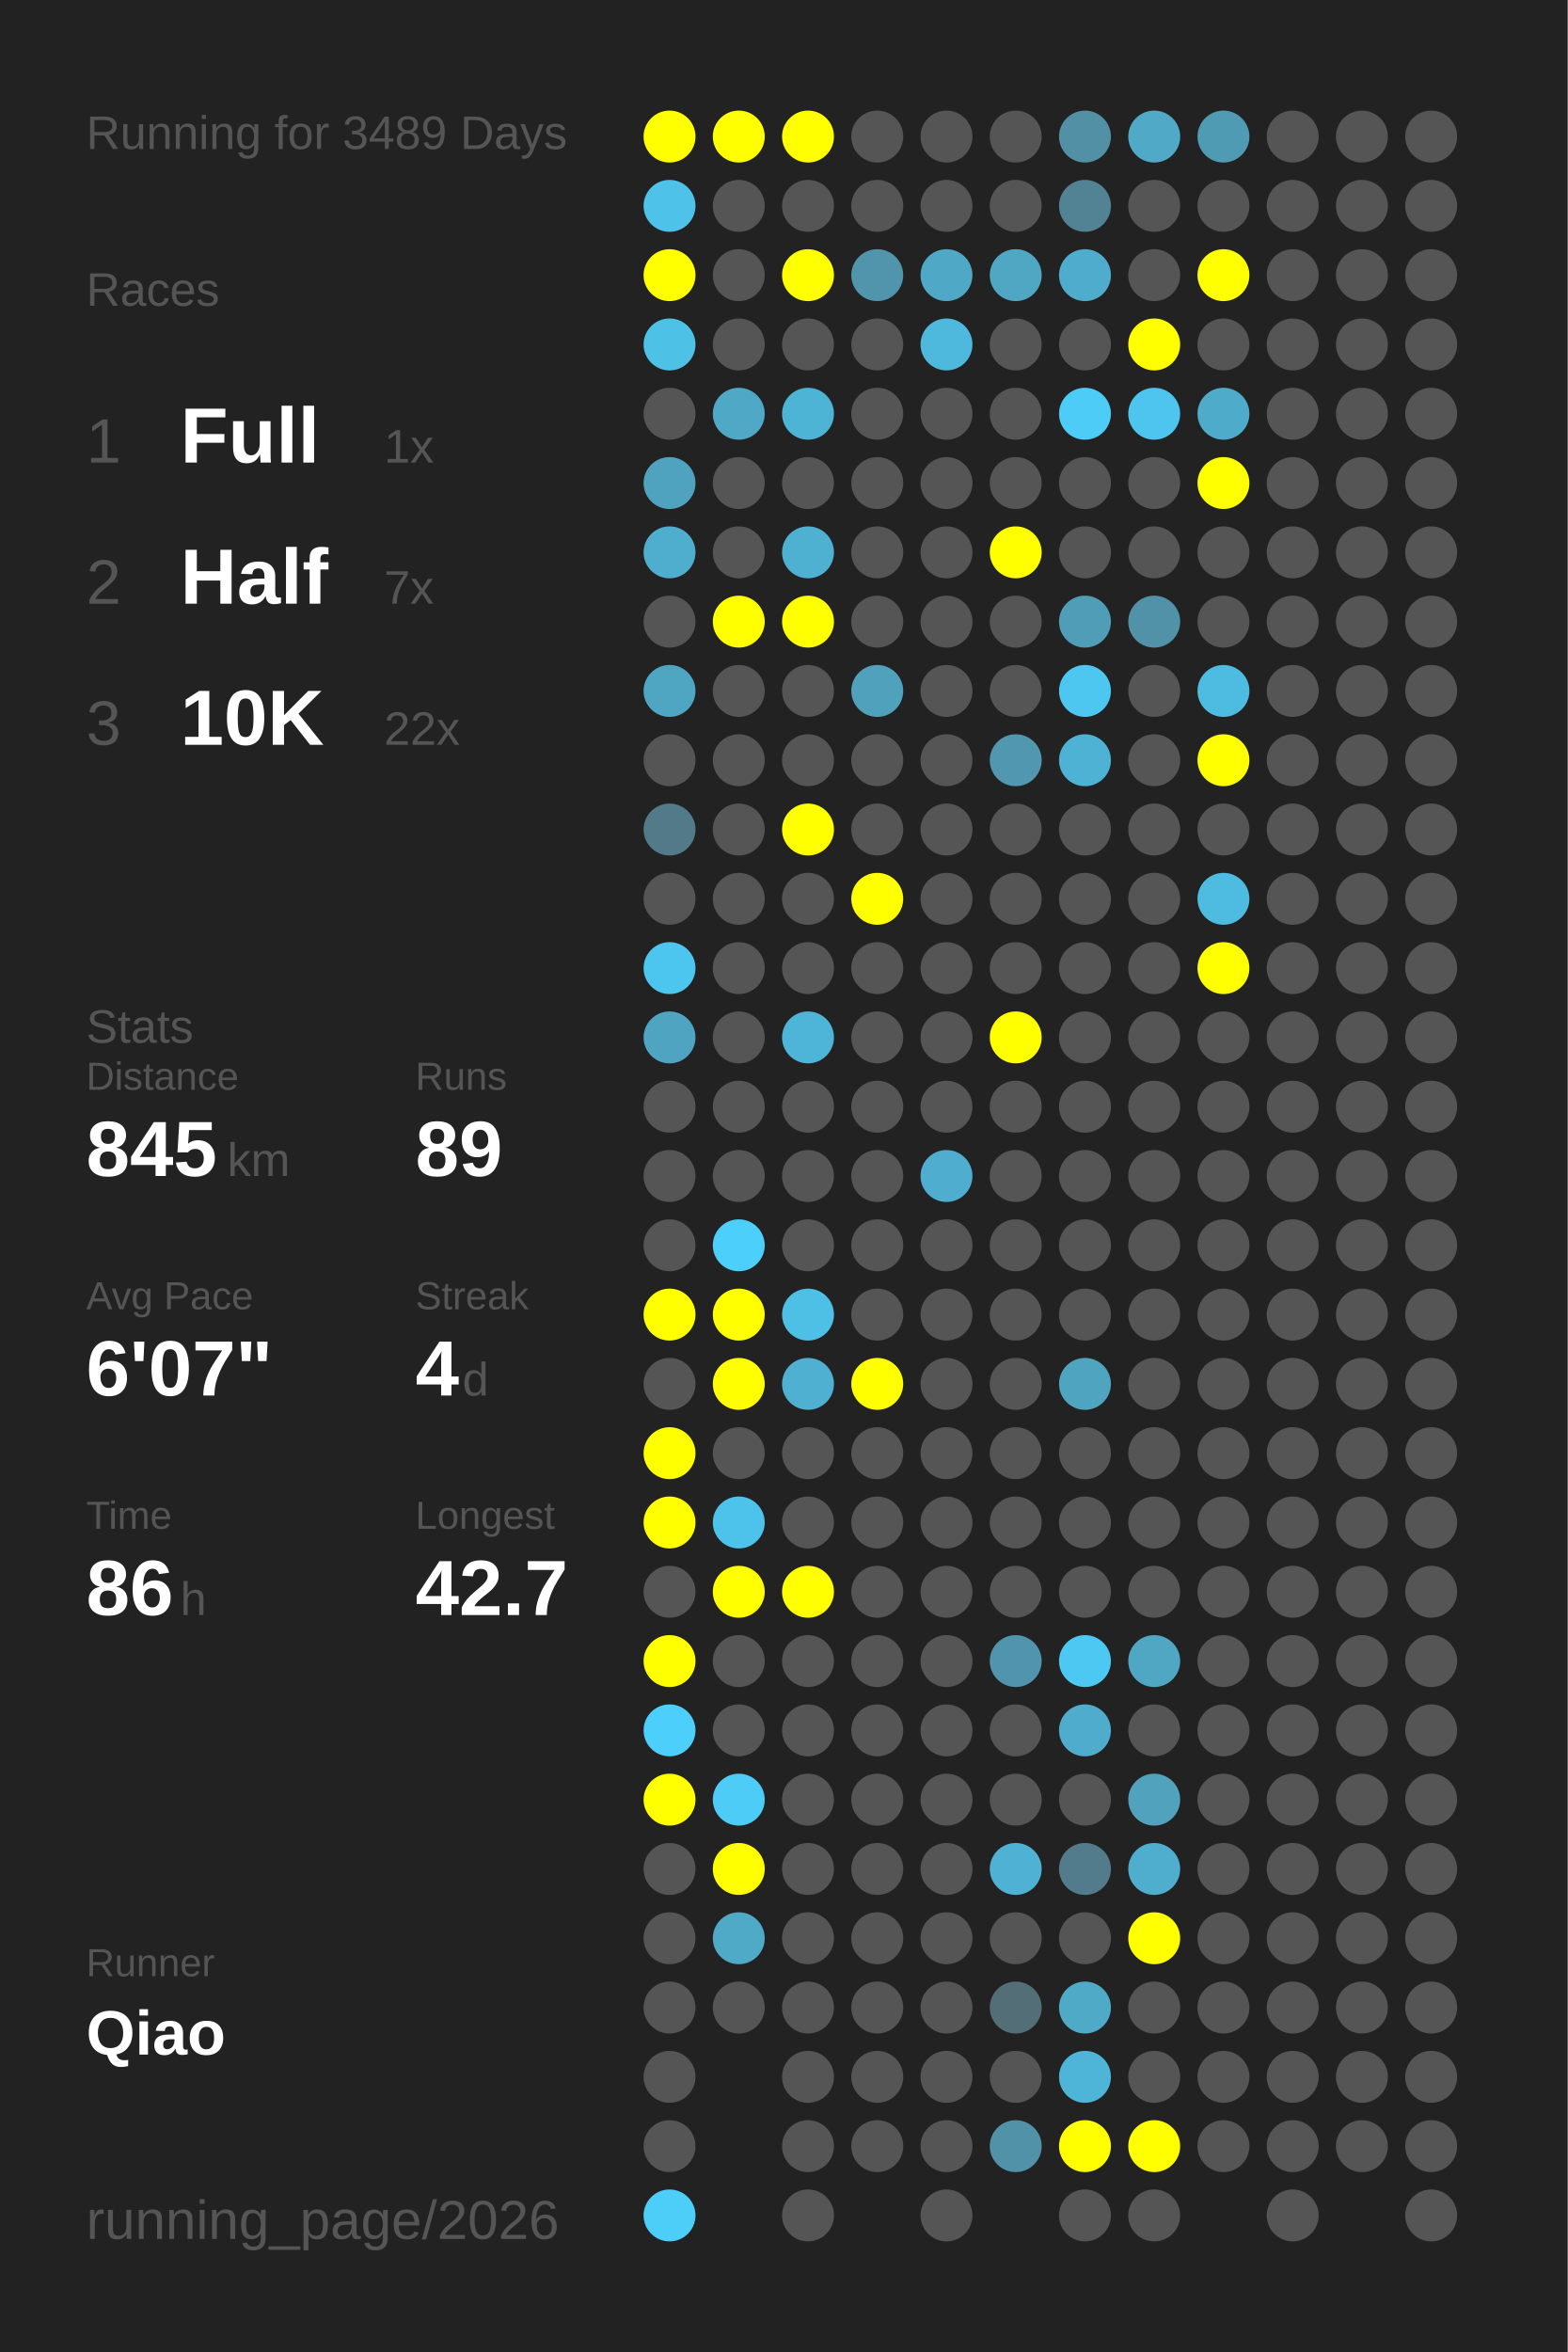
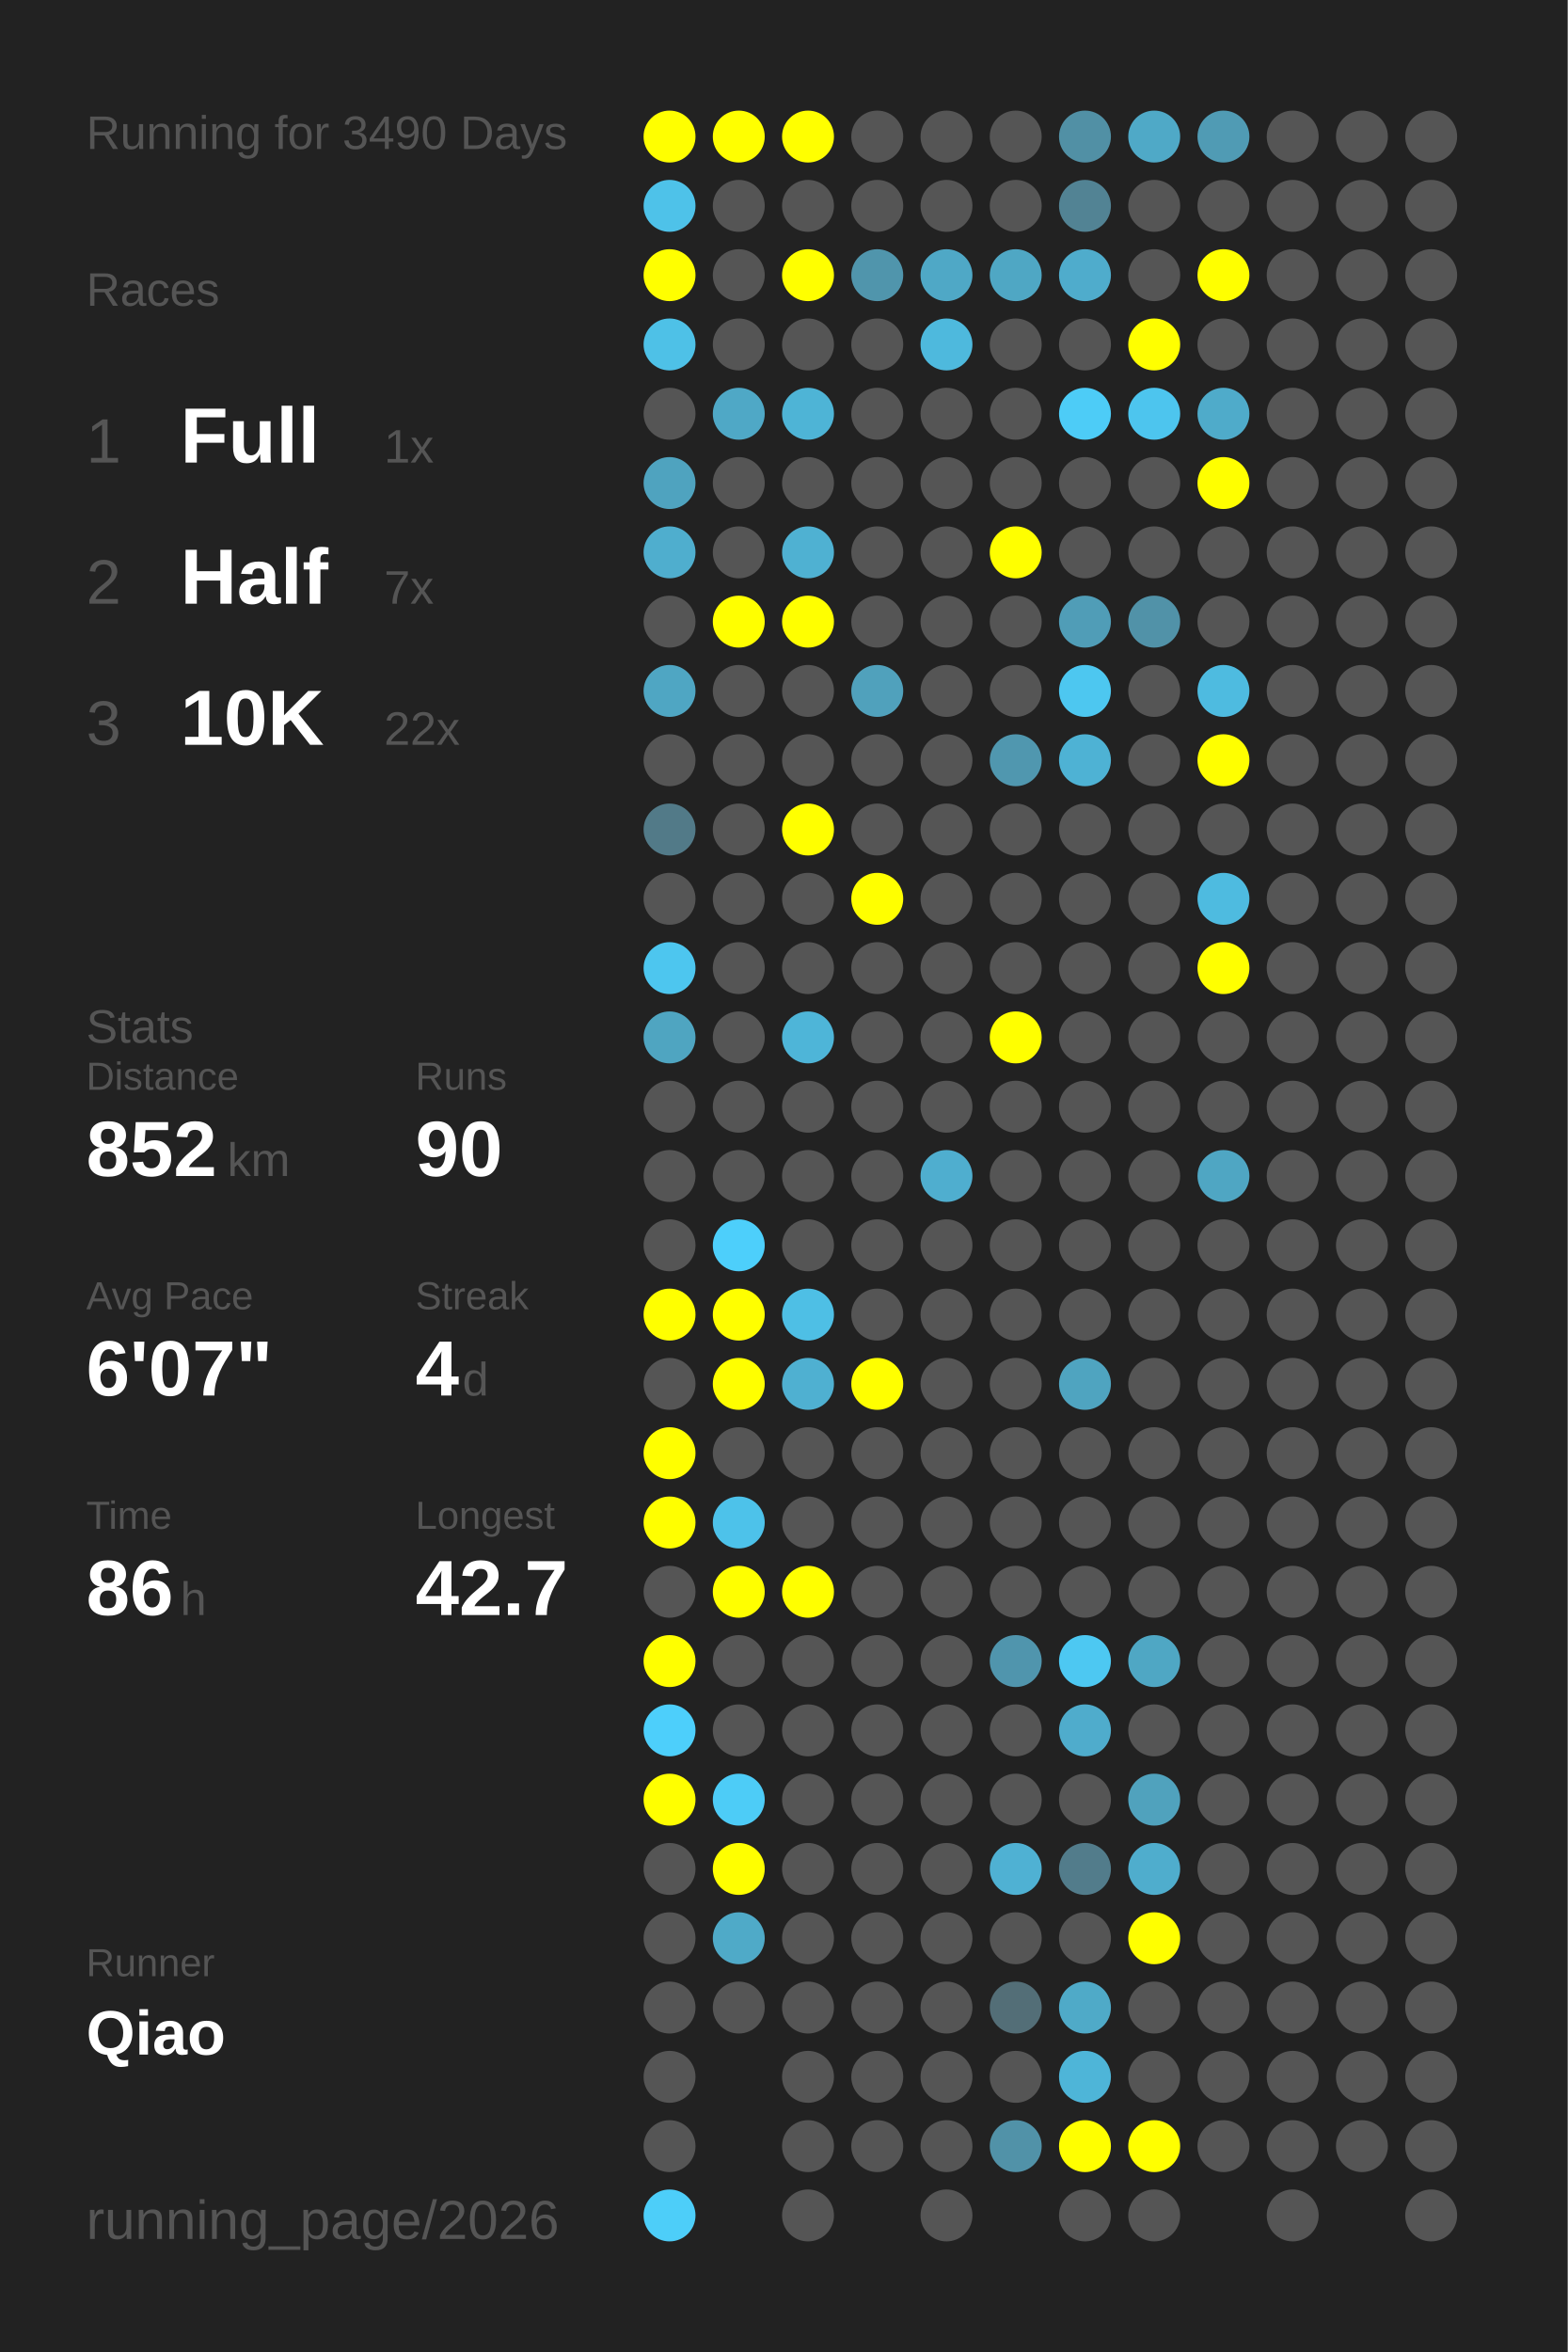
<svg xmlns="http://www.w3.org/2000/svg" baseProfile="full" height="300mm" version="1.1" viewBox="0,0,200,300" width="200mm">
  <defs />
  <rect fill="#222222" height="300" width="200" x="0" y="0" />
-   <text fill="#555555" style="font-size:6px; font-family:Arial;" x="11" y="19">Running for 3489 Days</text>
+   <text fill="#555555" style="font-size:6px; font-family:Arial;" x="11" y="19">Running for 3490 Days</text>
  <text fill="#555555" style="font-size:6px; font-family:Arial;" x="11" y="39">Races</text>
  <text fill="#555555" style="font-size:8px; font-family:Arial;" x="11" y="59">1</text>
  <text fill="#FFFFFF" style="font-size:10px; font-family:Arial; font-weight:bold;" x="23" y="59">Full</text>
  <text fill="#555555" style="font-size:6px; font-family:Arial;" x="49" y="59">1x</text>
  <text fill="#555555" style="font-size:8px; font-family:Arial;" x="11" y="77">2</text>
  <text fill="#FFFFFF" style="font-size:10px; font-family:Arial; font-weight:bold;" x="23" y="77">Half</text>
  <text fill="#555555" style="font-size:6px; font-family:Arial;" x="49" y="77">7x</text>
  <text fill="#555555" style="font-size:8px; font-family:Arial;" x="11" y="95">3</text>
  <text fill="#FFFFFF" style="font-size:10px; font-family:Arial; font-weight:bold;" x="23" y="95">10K</text>
  <text fill="#555555" style="font-size:6px; font-family:Arial;" x="49" y="95">22x</text>
  <text fill="#555555" style="font-size:6px; font-family:Arial;" x="11" y="133">Stats</text>
  <text fill="#555555" style="font-size:5px; font-family:Arial;" x="11" y="139">Distance</text>
-   <text fill="#FFFFFF" style="font-size:10px; font-family:Arial; font-weight:bold;" x="11" y="150">845</text>
+   <text fill="#FFFFFF" style="font-size:10px; font-family:Arial; font-weight:bold;" x="11" y="150">852</text>
  <text fill="#555555" style="font-size:6px; font-family:Arial;" x="29" y="150">km</text>
  <text fill="#555555" style="font-size:5px; font-family:Arial;" x="53" y="139">Runs</text>
-   <text fill="#FFFFFF" style="font-size:10px; font-family:Arial; font-weight:bold;" x="53" y="150">89</text>
+   <text fill="#FFFFFF" style="font-size:10px; font-family:Arial; font-weight:bold;" x="53" y="150">90</text>
  <text fill="#555555" style="font-size:5px; font-family:Arial;" x="11" y="167">Avg Pace</text>
  <text fill="#FFFFFF" style="font-size:10px; font-family:Arial; font-weight:bold;" x="11" y="178">6'07"</text>
  <text fill="#555555" style="font-size:5px; font-family:Arial;" x="53" y="167">Streak</text>
  <text fill="#FFFFFF" style="font-size:10px; font-family:Arial; font-weight:bold;" x="53" y="178">4</text>
  <text fill="#555555" style="font-size:6px; font-family:Arial;" x="59" y="178">d</text>
  <text fill="#555555" style="font-size:5px; font-family:Arial;" x="11" y="195">Time</text>
  <text fill="#FFFFFF" style="font-size:10px; font-family:Arial; font-weight:bold;" x="11" y="206">86</text>
  <text fill="#555555" style="font-size:6px; font-family:Arial;" x="23" y="206">h</text>
  <text fill="#555555" style="font-size:5px; font-family:Arial;" x="53" y="195">Longest</text>
  <text fill="#FFFFFF" style="font-size:10px; font-family:Arial; font-weight:bold;" x="53" y="206">42.7</text>
  <text fill="#555555" style="font-size:5px; font-family:Arial;" x="11" y="252.065">Runner</text>
  <text fill="#FFFFFF" style="font-size:8px; font-family:Arial; font-weight:bold;" x="11" y="262.065">Qiao</text>
  <text fill="#555555" style="font-size:7px; font-family:Arial;" x="11" y="285.581">running_page/2026</text>
  <circle cx="85.417" cy="17.419" fill="#FFFF00" r="3.312" />
  <circle cx="85.417" cy="26.258" fill="#4ec2e9" r="3.312" />
  <circle cx="85.417" cy="35.097" fill="#FFFF00" r="3.312" />
  <circle cx="85.417" cy="43.935" fill="#4ec1e7" r="3.312" />
  <circle cx="85.417" cy="52.774" fill="#555555" r="3.312" />
  <circle cx="85.417" cy="61.613" fill="#4fa3bf" r="3.312" />
  <circle cx="85.417" cy="70.452" fill="#4faece" r="3.312" />
  <circle cx="85.417" cy="79.29" fill="#555555" r="3.312" />
  <circle cx="85.417" cy="88.129" fill="#4fa6c3" r="3.312" />
  <circle cx="85.417" cy="96.968" fill="#555555" r="3.312" />
  <circle cx="85.417" cy="105.806" fill="#527a88" r="3.312" />
  <circle cx="85.417" cy="114.645" fill="#555555" r="3.312" />
  <circle cx="85.417" cy="123.484" fill="#4dc6ef" r="3.312" />
  <circle cx="85.417" cy="132.323" fill="#4fa5c1" r="3.312" />
  <circle cx="85.417" cy="141.161" fill="#555555" r="3.312" />
  <circle cx="85.417" cy="150" fill="#555555" r="3.312" />
  <circle cx="85.417" cy="158.839" fill="#555555" r="3.312" />
  <circle cx="85.417" cy="167.677" fill="#FFFF00" r="3.312" />
  <circle cx="85.417" cy="176.516" fill="#555555" r="3.312" />
  <circle cx="85.417" cy="185.355" fill="#FFFF00" r="3.312" />
  <circle cx="85.417" cy="194.194" fill="#FFFF00" r="3.312" />
  <circle cx="85.417" cy="203.032" fill="#555555" r="3.312" />
  <circle cx="85.417" cy="211.871" fill="#FFFF00" r="3.312" />
  <circle cx="85.417" cy="220.71" fill="#4dcffb" r="3.312" />
  <circle cx="85.417" cy="229.548" fill="#FFFF00" r="3.312" />
  <circle cx="85.417" cy="238.387" fill="#555555" r="3.312" />
  <circle cx="85.417" cy="247.226" fill="#555555" r="3.312" />
  <circle cx="85.417" cy="256.065" fill="#555555" r="3.312" />
  <circle cx="85.417" cy="264.903" fill="#555555" r="3.312" />
  <circle cx="85.417" cy="273.742" fill="#555555" r="3.312" />
  <circle cx="85.417" cy="282.581" fill="#4dcef9" r="3.312" />
  <circle cx="94.25" cy="17.419" fill="#FFFF00" r="3.312" />
  <circle cx="94.25" cy="26.258" fill="#555555" r="3.312" />
  <circle cx="94.25" cy="35.097" fill="#555555" r="3.312" />
  <circle cx="94.25" cy="43.935" fill="#555555" r="3.312" />
  <circle cx="94.25" cy="52.774" fill="#4fa8c6" r="3.312" />
  <circle cx="94.25" cy="61.613" fill="#555555" r="3.312" />
  <circle cx="94.25" cy="70.452" fill="#555555" r="3.312" />
  <circle cx="94.25" cy="79.29" fill="#FFFF00" r="3.312" />
  <circle cx="94.25" cy="88.129" fill="#555555" r="3.312" />
  <circle cx="94.25" cy="96.968" fill="#555555" r="3.312" />
  <circle cx="94.25" cy="105.806" fill="#555555" r="3.312" />
  <circle cx="94.25" cy="114.645" fill="#555555" r="3.312" />
  <circle cx="94.25" cy="123.484" fill="#555555" r="3.312" />
  <circle cx="94.25" cy="132.323" fill="#555555" r="3.312" />
  <circle cx="94.25" cy="141.161" fill="#555555" r="3.312" />
  <circle cx="94.25" cy="150" fill="#555555" r="3.312" />
  <circle cx="94.25" cy="158.839" fill="#4dcffb" r="3.312" />
  <circle cx="94.25" cy="167.677" fill="#FFFF00" r="3.312" />
  <circle cx="94.25" cy="176.516" fill="#FFFF00" r="3.312" />
  <circle cx="94.25" cy="185.355" fill="#555555" r="3.312" />
  <circle cx="94.25" cy="194.194" fill="#4dc2ea" r="3.312" />
  <circle cx="94.25" cy="203.032" fill="#FFFF00" r="3.312" />
  <circle cx="94.25" cy="211.871" fill="#555555" r="3.312" />
  <circle cx="94.25" cy="220.71" fill="#555555" r="3.312" />
  <circle cx="94.25" cy="229.548" fill="#4dccf7" r="3.312" />
  <circle cx="94.25" cy="238.387" fill="#FFFF00" r="3.312" />
  <circle cx="94.25" cy="247.226" fill="#4faac8" r="3.312" />
  <circle cx="94.25" cy="256.065" fill="#555555" r="3.312" />
  <circle cx="103.083" cy="17.419" fill="#FFFF00" r="3.312" />
  <circle cx="103.083" cy="26.258" fill="#555555" r="3.312" />
  <circle cx="103.083" cy="35.097" fill="#FFFF00" r="3.312" />
  <circle cx="103.083" cy="43.935" fill="#555555" r="3.312" />
  <circle cx="103.083" cy="52.774" fill="#4eb4d6" r="3.312" />
  <circle cx="103.083" cy="61.613" fill="#555555" r="3.312" />
  <circle cx="103.083" cy="70.452" fill="#4fb1d2" r="3.312" />
  <circle cx="103.083" cy="79.29" fill="#FFFF00" r="3.312" />
  <circle cx="103.083" cy="88.129" fill="#555555" r="3.312" />
  <circle cx="103.083" cy="96.968" fill="#555555" r="3.312" />
  <circle cx="103.083" cy="105.806" fill="#FFFF00" r="3.312" />
  <circle cx="103.083" cy="114.645" fill="#555555" r="3.312" />
  <circle cx="103.083" cy="123.484" fill="#555555" r="3.312" />
  <circle cx="103.083" cy="132.323" fill="#4eb5d8" r="3.312" />
  <circle cx="103.083" cy="141.161" fill="#555555" r="3.312" />
  <circle cx="103.083" cy="150" fill="#555555" r="3.312" />
  <circle cx="103.083" cy="158.839" fill="#555555" r="3.312" />
  <circle cx="103.083" cy="167.677" fill="#4ebfe5" r="3.312" />
  <circle cx="103.083" cy="176.516" fill="#4fb0d1" r="3.312" />
  <circle cx="103.083" cy="185.355" fill="#555555" r="3.312" />
  <circle cx="103.083" cy="194.194" fill="#555555" r="3.312" />
  <circle cx="103.083" cy="203.032" fill="#FFFF00" r="3.312" />
  <circle cx="103.083" cy="211.871" fill="#555555" r="3.312" />
  <circle cx="103.083" cy="220.71" fill="#555555" r="3.312" />
  <circle cx="103.083" cy="229.548" fill="#555555" r="3.312" />
  <circle cx="103.083" cy="238.387" fill="#555555" r="3.312" />
  <circle cx="103.083" cy="247.226" fill="#555555" r="3.312" />
  <circle cx="103.083" cy="256.065" fill="#555555" r="3.312" />
  <circle cx="103.083" cy="264.903" fill="#555555" r="3.312" />
  <circle cx="103.083" cy="273.742" fill="#555555" r="3.312" />
  <circle cx="103.083" cy="282.581" fill="#555555" r="3.312" />
  <circle cx="111.917" cy="17.419" fill="#555555" r="3.312" />
  <circle cx="111.917" cy="26.258" fill="#555555" r="3.312" />
  <circle cx="111.917" cy="35.097" fill="#5095ac" r="3.312" />
  <circle cx="111.917" cy="43.935" fill="#555555" r="3.312" />
  <circle cx="111.917" cy="52.774" fill="#555555" r="3.312" />
  <circle cx="111.917" cy="61.613" fill="#555555" r="3.312" />
  <circle cx="111.917" cy="70.452" fill="#555555" r="3.312" />
  <circle cx="111.917" cy="79.29" fill="#555555" r="3.312" />
  <circle cx="111.917" cy="88.129" fill="#50a1bc" r="3.312" />
  <circle cx="111.917" cy="96.968" fill="#555555" r="3.312" />
  <circle cx="111.917" cy="105.806" fill="#555555" r="3.312" />
  <circle cx="111.917" cy="114.645" fill="#FFFF00" r="3.312" />
  <circle cx="111.917" cy="123.484" fill="#555555" r="3.312" />
  <circle cx="111.917" cy="132.323" fill="#555555" r="3.312" />
  <circle cx="111.917" cy="141.161" fill="#555555" r="3.312" />
  <circle cx="111.917" cy="150" fill="#555555" r="3.312" />
  <circle cx="111.917" cy="158.839" fill="#555555" r="3.312" />
  <circle cx="111.917" cy="167.677" fill="#555555" r="3.312" />
  <circle cx="111.917" cy="176.516" fill="#FFFF00" r="3.312" />
  <circle cx="111.917" cy="185.355" fill="#555555" r="3.312" />
  <circle cx="111.917" cy="194.194" fill="#555555" r="3.312" />
  <circle cx="111.917" cy="203.032" fill="#555555" r="3.312" />
  <circle cx="111.917" cy="211.871" fill="#555555" r="3.312" />
  <circle cx="111.917" cy="220.71" fill="#555555" r="3.312" />
  <circle cx="111.917" cy="229.548" fill="#555555" r="3.312" />
  <circle cx="111.917" cy="238.387" fill="#555555" r="3.312" />
  <circle cx="111.917" cy="247.226" fill="#555555" r="3.312" />
  <circle cx="111.917" cy="256.065" fill="#555555" r="3.312" />
  <circle cx="111.917" cy="264.903" fill="#555555" r="3.312" />
  <circle cx="111.917" cy="273.742" fill="#555555" r="3.312" />
  <circle cx="120.75" cy="17.419" fill="#555555" r="3.312" />
  <circle cx="120.75" cy="26.258" fill="#555555" r="3.312" />
  <circle cx="120.75" cy="35.097" fill="#4fa8c6" r="3.312" />
  <circle cx="120.75" cy="43.935" fill="#4eb9dd" r="3.312" />
  <circle cx="120.75" cy="52.774" fill="#555555" r="3.312" />
  <circle cx="120.75" cy="61.613" fill="#555555" r="3.312" />
  <circle cx="120.75" cy="70.452" fill="#555555" r="3.312" />
  <circle cx="120.75" cy="79.29" fill="#555555" r="3.312" />
  <circle cx="120.75" cy="88.129" fill="#555555" r="3.312" />
  <circle cx="120.75" cy="96.968" fill="#555555" r="3.312" />
  <circle cx="120.75" cy="105.806" fill="#555555" r="3.312" />
  <circle cx="120.75" cy="114.645" fill="#555555" r="3.312" />
  <circle cx="120.75" cy="123.484" fill="#555555" r="3.312" />
  <circle cx="120.75" cy="132.323" fill="#555555" r="3.312" />
  <circle cx="120.75" cy="141.161" fill="#555555" r="3.312" />
  <circle cx="120.75" cy="150" fill="#4faecf" r="3.312" />
  <circle cx="120.75" cy="158.839" fill="#555555" r="3.312" />
  <circle cx="120.75" cy="167.677" fill="#555555" r="3.312" />
  <circle cx="120.75" cy="176.516" fill="#555555" r="3.312" />
  <circle cx="120.75" cy="185.355" fill="#555555" r="3.312" />
  <circle cx="120.75" cy="194.194" fill="#555555" r="3.312" />
  <circle cx="120.75" cy="203.032" fill="#555555" r="3.312" />
  <circle cx="120.75" cy="211.871" fill="#555555" r="3.312" />
  <circle cx="120.75" cy="220.71" fill="#555555" r="3.312" />
  <circle cx="120.75" cy="229.548" fill="#555555" r="3.312" />
  <circle cx="120.75" cy="238.387" fill="#555555" r="3.312" />
  <circle cx="120.75" cy="247.226" fill="#555555" r="3.312" />
  <circle cx="120.75" cy="256.065" fill="#555555" r="3.312" />
  <circle cx="120.75" cy="264.903" fill="#555555" r="3.312" />
  <circle cx="120.75" cy="273.742" fill="#555555" r="3.312" />
  <circle cx="120.75" cy="282.581" fill="#555555" r="3.312" />
  <circle cx="129.583" cy="17.419" fill="#555555" r="3.312" />
  <circle cx="129.583" cy="26.258" fill="#555555" r="3.312" />
  <circle cx="129.583" cy="35.097" fill="#4fa7c4" r="3.312" />
  <circle cx="129.583" cy="43.935" fill="#555555" r="3.312" />
  <circle cx="129.583" cy="52.774" fill="#555555" r="3.312" />
  <circle cx="129.583" cy="61.613" fill="#555555" r="3.312" />
  <circle cx="129.583" cy="70.452" fill="#FFFF00" r="3.312" />
  <circle cx="129.583" cy="79.29" fill="#555555" r="3.312" />
  <circle cx="129.583" cy="88.129" fill="#555555" r="3.312" />
  <circle cx="129.583" cy="96.968" fill="#5097af" r="3.312" />
  <circle cx="129.583" cy="105.806" fill="#555555" r="3.312" />
  <circle cx="129.583" cy="114.645" fill="#555555" r="3.312" />
  <circle cx="129.583" cy="123.484" fill="#555555" r="3.312" />
  <circle cx="129.583" cy="132.323" fill="#FFFF00" r="3.312" />
  <circle cx="129.583" cy="141.161" fill="#555555" r="3.312" />
  <circle cx="129.583" cy="150" fill="#555555" r="3.312" />
  <circle cx="129.583" cy="158.839" fill="#555555" r="3.312" />
  <circle cx="129.583" cy="167.677" fill="#555555" r="3.312" />
  <circle cx="129.583" cy="176.516" fill="#555555" r="3.312" />
  <circle cx="129.583" cy="185.355" fill="#555555" r="3.312" />
  <circle cx="129.583" cy="194.194" fill="#555555" r="3.312" />
  <circle cx="129.583" cy="203.032" fill="#555555" r="3.312" />
  <circle cx="129.583" cy="211.871" fill="#5095ad" r="3.312" />
  <circle cx="129.583" cy="220.71" fill="#555555" r="3.312" />
  <circle cx="129.583" cy="229.548" fill="#555555" r="3.312" />
  <circle cx="129.583" cy="238.387" fill="#4fb1d3" r="3.312" />
  <circle cx="129.583" cy="247.226" fill="#555555" r="3.312" />
  <circle cx="129.583" cy="256.065" fill="#536e77" r="3.312" />
  <circle cx="129.583" cy="264.903" fill="#555555" r="3.312" />
  <circle cx="129.583" cy="273.742" fill="#5192a8" r="3.312" />
  <circle cx="138.417" cy="17.419" fill="#5190a5" r="3.312" />
  <circle cx="138.417" cy="26.258" fill="#528394" r="3.312" />
  <circle cx="138.417" cy="35.097" fill="#4faccc" r="3.312" />
  <circle cx="138.417" cy="43.935" fill="#555555" r="3.312" />
  <circle cx="138.417" cy="52.774" fill="#4dccf7" r="3.312" />
  <circle cx="138.417" cy="61.613" fill="#555555" r="3.312" />
  <circle cx="138.417" cy="70.452" fill="#555555" r="3.312" />
  <circle cx="138.417" cy="79.29" fill="#509db7" r="3.312" />
  <circle cx="138.417" cy="88.129" fill="#4dc7f0" r="3.312" />
  <circle cx="138.417" cy="96.968" fill="#4eb2d4" r="3.312" />
  <circle cx="138.417" cy="105.806" fill="#555555" r="3.312" />
  <circle cx="138.417" cy="114.645" fill="#555555" r="3.312" />
  <circle cx="138.417" cy="123.484" fill="#555555" r="3.312" />
  <circle cx="138.417" cy="132.323" fill="#555555" r="3.312" />
  <circle cx="138.417" cy="141.161" fill="#555555" r="3.312" />
  <circle cx="138.417" cy="150" fill="#555555" r="3.312" />
  <circle cx="138.417" cy="158.839" fill="#555555" r="3.312" />
  <circle cx="138.417" cy="167.677" fill="#555555" r="3.312" />
  <circle cx="138.417" cy="176.516" fill="#4fa4c0" r="3.312" />
  <circle cx="138.417" cy="185.355" fill="#555555" r="3.312" />
  <circle cx="138.417" cy="194.194" fill="#555555" r="3.312" />
  <circle cx="138.417" cy="203.032" fill="#555555" r="3.312" />
  <circle cx="138.417" cy="211.871" fill="#4dc8f2" r="3.312" />
  <circle cx="138.417" cy="220.71" fill="#4faccc" r="3.312" />
  <circle cx="138.417" cy="229.548" fill="#555555" r="3.312" />
  <circle cx="138.417" cy="238.387" fill="#527c8b" r="3.312" />
  <circle cx="138.417" cy="247.226" fill="#555555" r="3.312" />
  <circle cx="138.417" cy="256.065" fill="#4faac8" r="3.312" />
  <circle cx="138.417" cy="264.903" fill="#4eb5d8" r="3.312" />
  <circle cx="138.417" cy="273.742" fill="#FFFF00" r="3.312" />
  <circle cx="138.417" cy="282.581" fill="#555555" r="3.312" />
  <circle cx="147.25" cy="17.419" fill="#4fa9c7" r="3.312" />
  <circle cx="147.25" cy="26.258" fill="#555555" r="3.312" />
  <circle cx="147.25" cy="35.097" fill="#555555" r="3.312" />
  <circle cx="147.25" cy="43.935" fill="#FFFF00" r="3.312" />
  <circle cx="147.25" cy="52.774" fill="#4dc5ee" r="3.312" />
  <circle cx="147.25" cy="61.613" fill="#555555" r="3.312" />
  <circle cx="147.25" cy="70.452" fill="#555555" r="3.312" />
  <circle cx="147.25" cy="79.29" fill="#5192a8" r="3.312" />
  <circle cx="147.25" cy="88.129" fill="#555555" r="3.312" />
  <circle cx="147.25" cy="96.968" fill="#555555" r="3.312" />
  <circle cx="147.25" cy="105.806" fill="#555555" r="3.312" />
  <circle cx="147.25" cy="114.645" fill="#555555" r="3.312" />
  <circle cx="147.25" cy="123.484" fill="#555555" r="3.312" />
  <circle cx="147.25" cy="132.323" fill="#555555" r="3.312" />
  <circle cx="147.25" cy="141.161" fill="#555555" r="3.312" />
  <circle cx="147.25" cy="150" fill="#555555" r="3.312" />
  <circle cx="147.25" cy="158.839" fill="#555555" r="3.312" />
  <circle cx="147.25" cy="167.677" fill="#555555" r="3.312" />
  <circle cx="147.25" cy="176.516" fill="#555555" r="3.312" />
  <circle cx="147.25" cy="185.355" fill="#555555" r="3.312" />
  <circle cx="147.25" cy="194.194" fill="#555555" r="3.312" />
  <circle cx="147.25" cy="203.032" fill="#555555" r="3.312" />
  <circle cx="147.25" cy="211.871" fill="#4fa7c4" r="3.312" />
  <circle cx="147.25" cy="220.71" fill="#555555" r="3.312" />
  <circle cx="147.25" cy="229.548" fill="#50a2bd" r="3.312" />
  <circle cx="147.25" cy="238.387" fill="#4fadcd" r="3.312" />
  <circle cx="147.25" cy="247.226" fill="#FFFF00" r="3.312" />
  <circle cx="147.25" cy="256.065" fill="#555555" r="3.312" />
  <circle cx="147.25" cy="264.903" fill="#555555" r="3.312" />
  <circle cx="147.25" cy="273.742" fill="#FFFF00" r="3.312" />
  <circle cx="147.25" cy="282.581" fill="#555555" r="3.312" />
  <circle cx="156.083" cy="17.419" fill="#509bb4" r="3.312" />
  <circle cx="156.083" cy="26.258" fill="#555555" r="3.312" />
  <circle cx="156.083" cy="35.097" fill="#FFFF00" r="3.312" />
  <circle cx="156.083" cy="43.935" fill="#555555" r="3.312" />
  <circle cx="156.083" cy="52.774" fill="#4fabca" r="3.312" />
  <circle cx="156.083" cy="61.613" fill="#FFFF00" r="3.312" />
  <circle cx="156.083" cy="70.452" fill="#555555" r="3.312" />
  <circle cx="156.083" cy="79.29" fill="#555555" r="3.312" />
  <circle cx="156.083" cy="88.129" fill="#4ebbe0" r="3.312" />
  <circle cx="156.083" cy="96.968" fill="#FFFF00" r="3.312" />
  <circle cx="156.083" cy="105.806" fill="#555555" r="3.312" />
  <circle cx="156.083" cy="114.645" fill="#4ebbe0" r="3.312" />
  <circle cx="156.083" cy="123.484" fill="#FFFF00" r="3.312" />
  <circle cx="156.083" cy="132.323" fill="#555555" r="3.312" />
  <circle cx="156.083" cy="141.161" fill="#555555" r="3.312" />
-   <circle cx="156.083" cy="150" fill="#555555" r="3.312" />
+   <circle cx="156.083" cy="150" fill="#4fa6c3" r="3.312" />
  <circle cx="156.083" cy="158.839" fill="#555555" r="3.312" />
  <circle cx="156.083" cy="167.677" fill="#555555" r="3.312" />
  <circle cx="156.083" cy="176.516" fill="#555555" r="3.312" />
  <circle cx="156.083" cy="185.355" fill="#555555" r="3.312" />
  <circle cx="156.083" cy="194.194" fill="#555555" r="3.312" />
  <circle cx="156.083" cy="203.032" fill="#555555" r="3.312" />
  <circle cx="156.083" cy="211.871" fill="#555555" r="3.312" />
  <circle cx="156.083" cy="220.71" fill="#555555" r="3.312" />
  <circle cx="156.083" cy="229.548" fill="#555555" r="3.312" />
  <circle cx="156.083" cy="238.387" fill="#555555" r="3.312" />
  <circle cx="156.083" cy="247.226" fill="#555555" r="3.312" />
  <circle cx="156.083" cy="256.065" fill="#555555" r="3.312" />
  <circle cx="156.083" cy="264.903" fill="#555555" r="3.312" />
  <circle cx="156.083" cy="273.742" fill="#555555" r="3.312" />
  <circle cx="164.917" cy="17.419" fill="#555555" r="3.312" />
  <circle cx="164.917" cy="26.258" fill="#555555" r="3.312" />
  <circle cx="164.917" cy="35.097" fill="#555555" r="3.312" />
  <circle cx="164.917" cy="43.935" fill="#555555" r="3.312" />
  <circle cx="164.917" cy="52.774" fill="#555555" r="3.312" />
  <circle cx="164.917" cy="61.613" fill="#555555" r="3.312" />
  <circle cx="164.917" cy="70.452" fill="#555555" r="3.312" />
  <circle cx="164.917" cy="79.29" fill="#555555" r="3.312" />
  <circle cx="164.917" cy="88.129" fill="#555555" r="3.312" />
  <circle cx="164.917" cy="96.968" fill="#555555" r="3.312" />
  <circle cx="164.917" cy="105.806" fill="#555555" r="3.312" />
  <circle cx="164.917" cy="114.645" fill="#555555" r="3.312" />
  <circle cx="164.917" cy="123.484" fill="#555555" r="3.312" />
  <circle cx="164.917" cy="132.323" fill="#555555" r="3.312" />
  <circle cx="164.917" cy="141.161" fill="#555555" r="3.312" />
  <circle cx="164.917" cy="150" fill="#555555" r="3.312" />
  <circle cx="164.917" cy="158.839" fill="#555555" r="3.312" />
  <circle cx="164.917" cy="167.677" fill="#555555" r="3.312" />
  <circle cx="164.917" cy="176.516" fill="#555555" r="3.312" />
  <circle cx="164.917" cy="185.355" fill="#555555" r="3.312" />
  <circle cx="164.917" cy="194.194" fill="#555555" r="3.312" />
  <circle cx="164.917" cy="203.032" fill="#555555" r="3.312" />
  <circle cx="164.917" cy="211.871" fill="#555555" r="3.312" />
  <circle cx="164.917" cy="220.71" fill="#555555" r="3.312" />
  <circle cx="164.917" cy="229.548" fill="#555555" r="3.312" />
  <circle cx="164.917" cy="238.387" fill="#555555" r="3.312" />
  <circle cx="164.917" cy="247.226" fill="#555555" r="3.312" />
  <circle cx="164.917" cy="256.065" fill="#555555" r="3.312" />
  <circle cx="164.917" cy="264.903" fill="#555555" r="3.312" />
  <circle cx="164.917" cy="273.742" fill="#555555" r="3.312" />
  <circle cx="164.917" cy="282.581" fill="#555555" r="3.312" />
  <circle cx="173.75" cy="17.419" fill="#555555" r="3.312" />
  <circle cx="173.75" cy="26.258" fill="#555555" r="3.312" />
  <circle cx="173.75" cy="35.097" fill="#555555" r="3.312" />
  <circle cx="173.75" cy="43.935" fill="#555555" r="3.312" />
  <circle cx="173.75" cy="52.774" fill="#555555" r="3.312" />
  <circle cx="173.75" cy="61.613" fill="#555555" r="3.312" />
  <circle cx="173.75" cy="70.452" fill="#555555" r="3.312" />
  <circle cx="173.75" cy="79.29" fill="#555555" r="3.312" />
  <circle cx="173.75" cy="88.129" fill="#555555" r="3.312" />
  <circle cx="173.75" cy="96.968" fill="#555555" r="3.312" />
  <circle cx="173.75" cy="105.806" fill="#555555" r="3.312" />
  <circle cx="173.75" cy="114.645" fill="#555555" r="3.312" />
  <circle cx="173.75" cy="123.484" fill="#555555" r="3.312" />
  <circle cx="173.75" cy="132.323" fill="#555555" r="3.312" />
  <circle cx="173.75" cy="141.161" fill="#555555" r="3.312" />
  <circle cx="173.75" cy="150" fill="#555555" r="3.312" />
  <circle cx="173.75" cy="158.839" fill="#555555" r="3.312" />
  <circle cx="173.75" cy="167.677" fill="#555555" r="3.312" />
  <circle cx="173.75" cy="176.516" fill="#555555" r="3.312" />
  <circle cx="173.75" cy="185.355" fill="#555555" r="3.312" />
  <circle cx="173.75" cy="194.194" fill="#555555" r="3.312" />
  <circle cx="173.75" cy="203.032" fill="#555555" r="3.312" />
  <circle cx="173.75" cy="211.871" fill="#555555" r="3.312" />
  <circle cx="173.75" cy="220.71" fill="#555555" r="3.312" />
  <circle cx="173.75" cy="229.548" fill="#555555" r="3.312" />
  <circle cx="173.75" cy="238.387" fill="#555555" r="3.312" />
  <circle cx="173.75" cy="247.226" fill="#555555" r="3.312" />
  <circle cx="173.75" cy="256.065" fill="#555555" r="3.312" />
  <circle cx="173.75" cy="264.903" fill="#555555" r="3.312" />
  <circle cx="173.75" cy="273.742" fill="#555555" r="3.312" />
  <circle cx="182.583" cy="17.419" fill="#555555" r="3.312" />
  <circle cx="182.583" cy="26.258" fill="#555555" r="3.312" />
  <circle cx="182.583" cy="35.097" fill="#555555" r="3.312" />
  <circle cx="182.583" cy="43.935" fill="#555555" r="3.312" />
  <circle cx="182.583" cy="52.774" fill="#555555" r="3.312" />
  <circle cx="182.583" cy="61.613" fill="#555555" r="3.312" />
  <circle cx="182.583" cy="70.452" fill="#555555" r="3.312" />
  <circle cx="182.583" cy="79.29" fill="#555555" r="3.312" />
  <circle cx="182.583" cy="88.129" fill="#555555" r="3.312" />
  <circle cx="182.583" cy="96.968" fill="#555555" r="3.312" />
  <circle cx="182.583" cy="105.806" fill="#555555" r="3.312" />
  <circle cx="182.583" cy="114.645" fill="#555555" r="3.312" />
  <circle cx="182.583" cy="123.484" fill="#555555" r="3.312" />
  <circle cx="182.583" cy="132.323" fill="#555555" r="3.312" />
  <circle cx="182.583" cy="141.161" fill="#555555" r="3.312" />
  <circle cx="182.583" cy="150" fill="#555555" r="3.312" />
  <circle cx="182.583" cy="158.839" fill="#555555" r="3.312" />
  <circle cx="182.583" cy="167.677" fill="#555555" r="3.312" />
  <circle cx="182.583" cy="176.516" fill="#555555" r="3.312" />
  <circle cx="182.583" cy="185.355" fill="#555555" r="3.312" />
  <circle cx="182.583" cy="194.194" fill="#555555" r="3.312" />
  <circle cx="182.583" cy="203.032" fill="#555555" r="3.312" />
  <circle cx="182.583" cy="211.871" fill="#555555" r="3.312" />
  <circle cx="182.583" cy="220.71" fill="#555555" r="3.312" />
  <circle cx="182.583" cy="229.548" fill="#555555" r="3.312" />
  <circle cx="182.583" cy="238.387" fill="#555555" r="3.312" />
  <circle cx="182.583" cy="247.226" fill="#555555" r="3.312" />
  <circle cx="182.583" cy="256.065" fill="#555555" r="3.312" />
  <circle cx="182.583" cy="264.903" fill="#555555" r="3.312" />
  <circle cx="182.583" cy="273.742" fill="#555555" r="3.312" />
  <circle cx="182.583" cy="282.581" fill="#555555" r="3.312" />
</svg>
